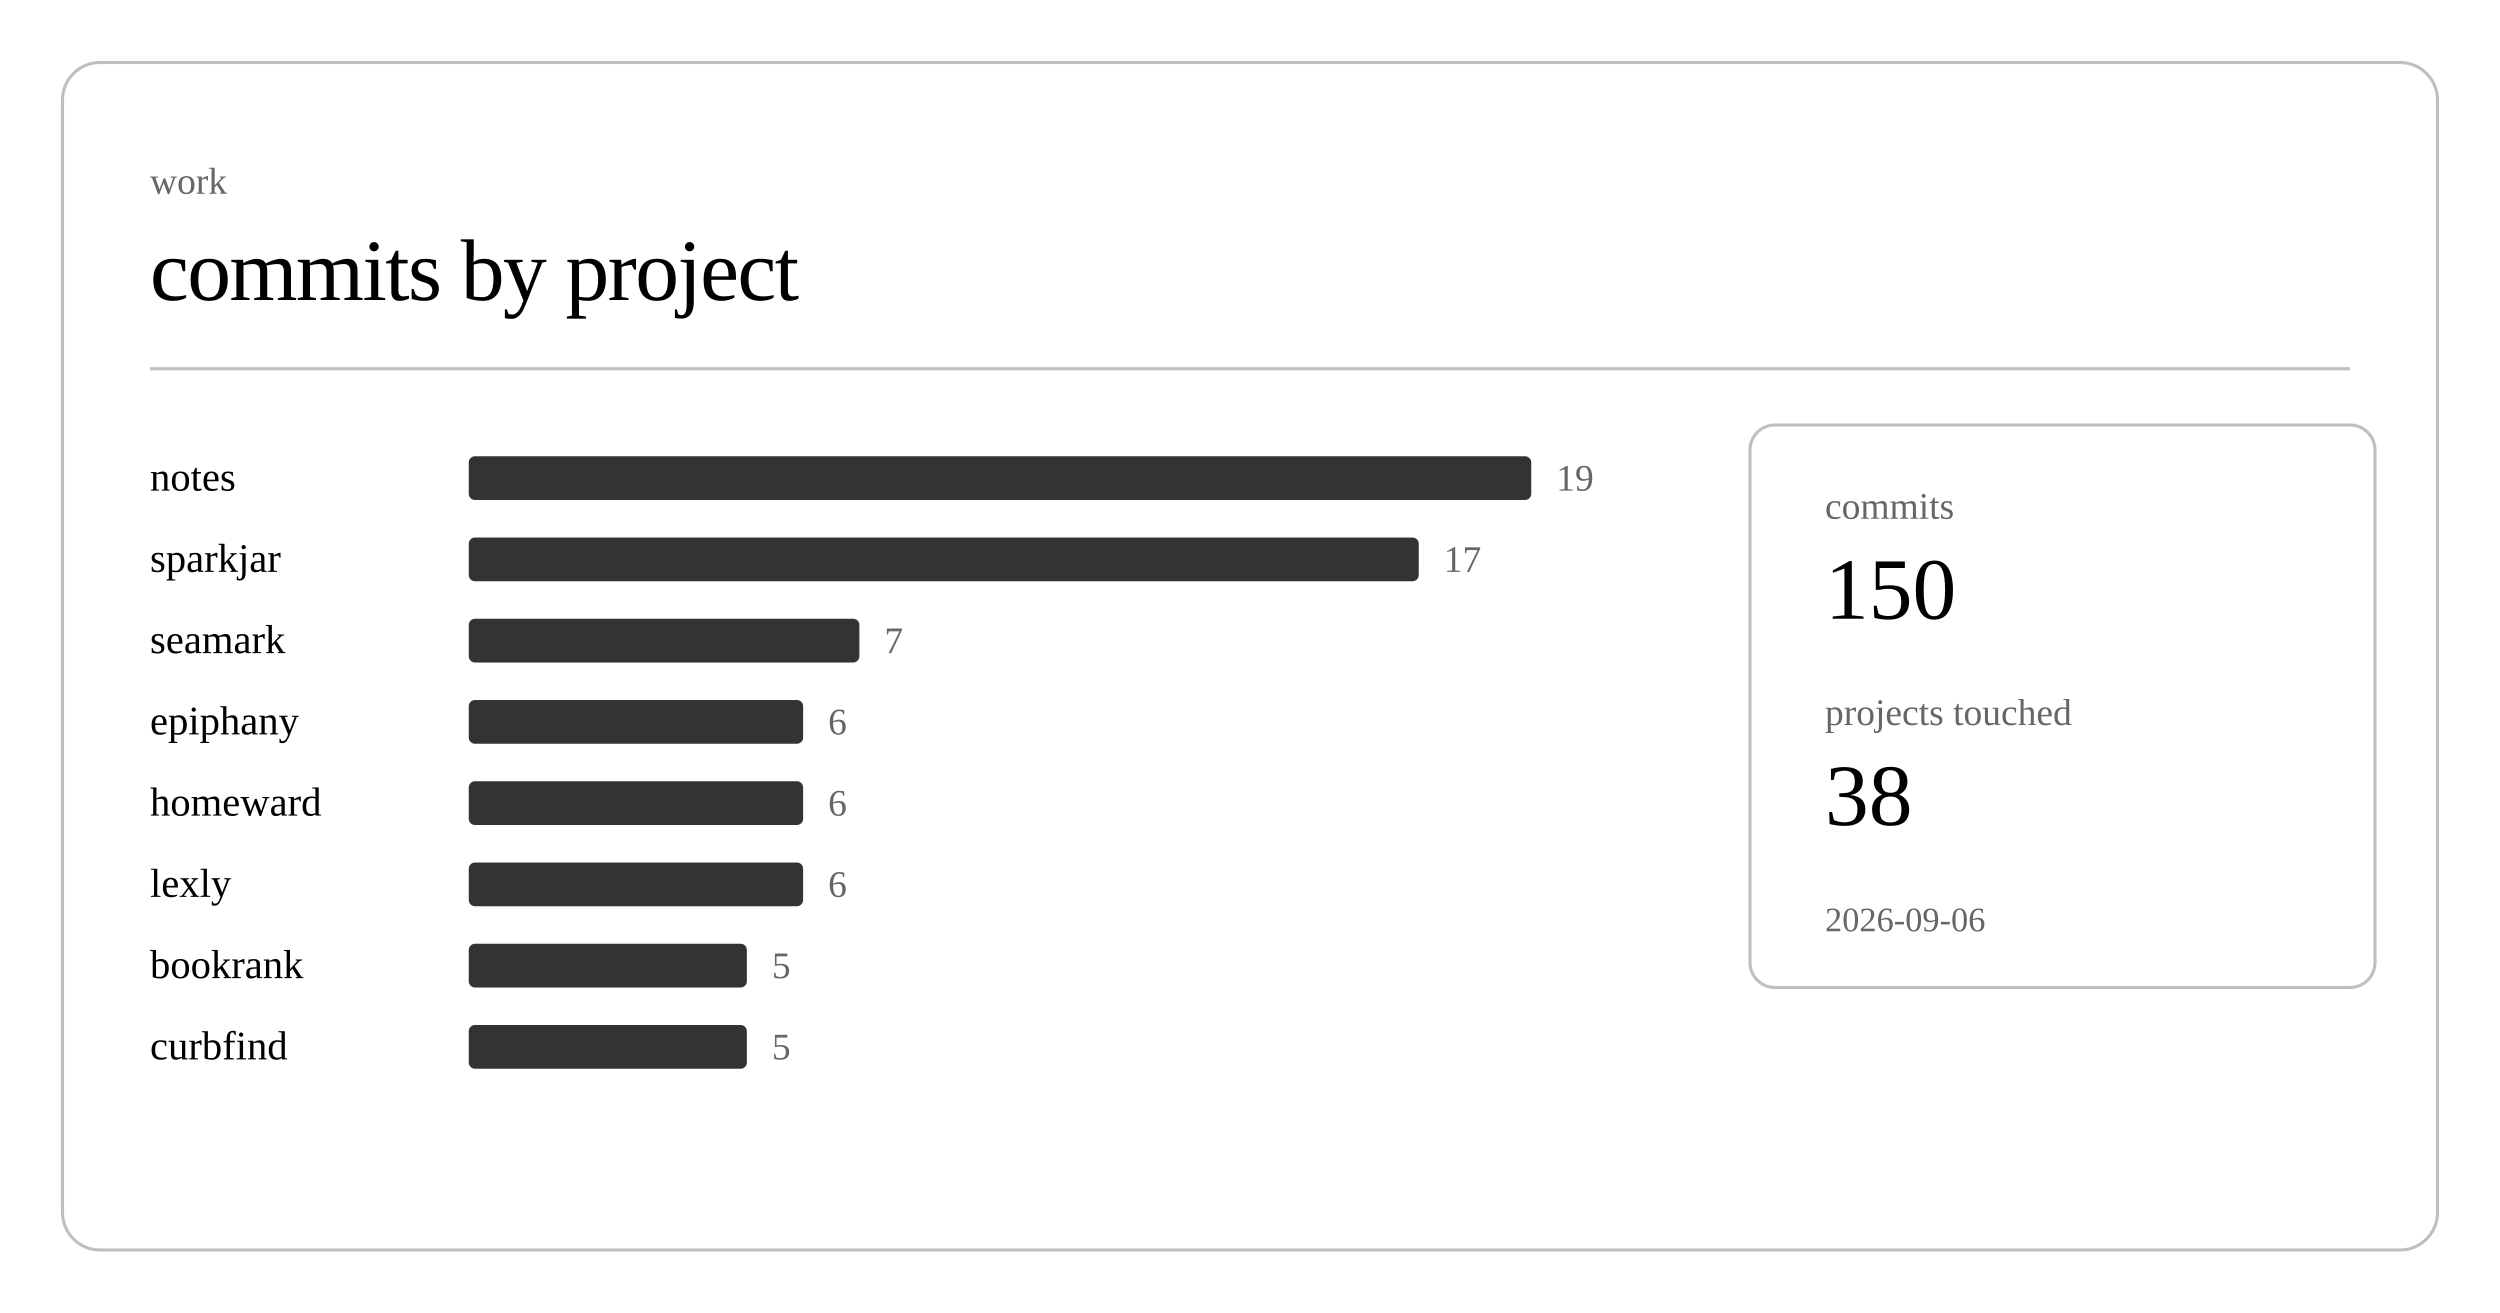
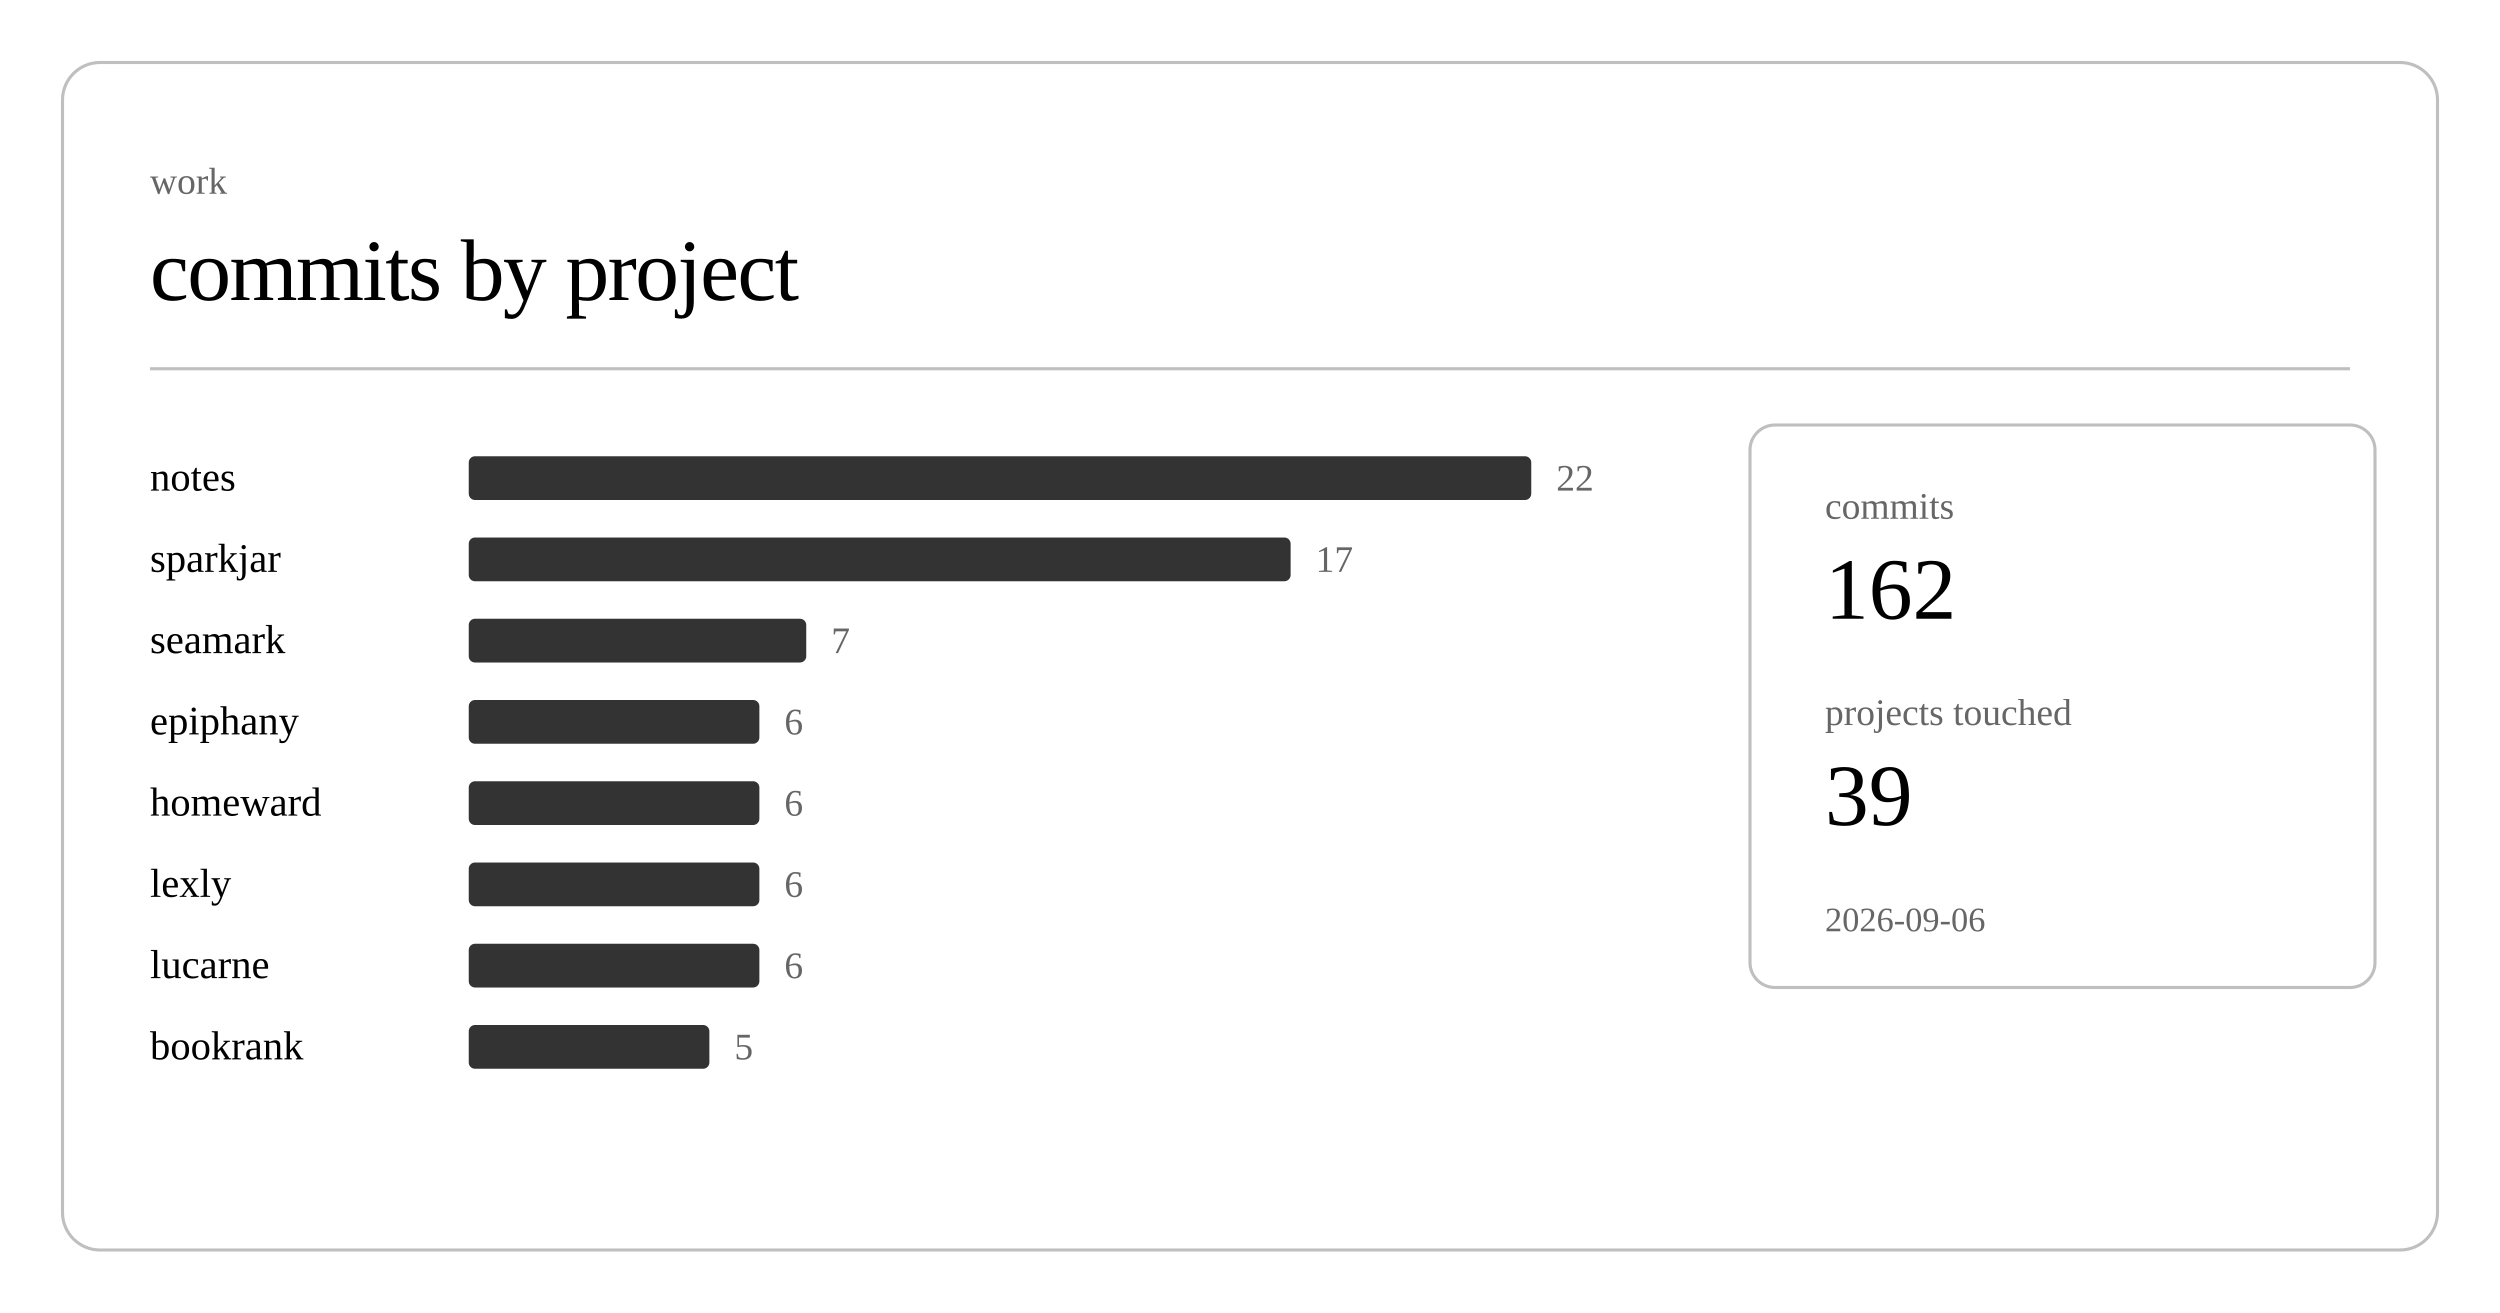
<svg xmlns="http://www.w3.org/2000/svg" class="post-header-svg" viewBox="0 0 800 420" width="800" height="420">
  <rect x="20" y="20" width="760" height="380" rx="12" ry="12" fill="none" stroke="currentColor" stroke-width="1" opacity="0.25" />
  <text fill="currentColor" x="48" y="62" font-size="12" opacity="0.6">work</text>
  <text fill="currentColor" x="48" y="96" font-size="28" font-weight="300" letter-spacing="-0.5">commits by project</text>
  <line stroke="currentColor" x1="48" y1="118" x2="752" y2="118" stroke-width="1" opacity="0.25" />
  <a href="https://github.com/nulljosh/notes">
    <text fill="currentColor" x="48" y="157" font-size="13">notes</text>
  </a>
  <rect x="150" y="146" width="340" height="14" rx="2" fill="currentColor" opacity="0.8" />
-   <text fill="currentColor" x="498" y="157" font-size="12" opacity="0.6">19</text>
+   <text fill="currentColor" x="498" y="157" font-size="12" opacity="0.6">22</text>
  <a href="https://github.com/nulljosh/sparkjar">
    <text fill="currentColor" x="48" y="183" font-size="13">sparkjar</text>
  </a>
-   <rect x="150" y="172" width="304" height="14" rx="2" fill="currentColor" opacity="0.8" />
-   <text fill="currentColor" x="462" y="183" font-size="12" opacity="0.6">17</text>
+   <rect x="150" y="172" width="263" height="14" rx="2" fill="currentColor" opacity="0.8" />
+   <text fill="currentColor" x="421" y="183" font-size="12" opacity="0.6">17</text>
  <a href="https://github.com/nulljosh/seamark">
    <text fill="currentColor" x="48" y="209" font-size="13">seamark</text>
  </a>
-   <rect x="150" y="198" width="125" height="14" rx="2" fill="currentColor" opacity="0.8" />
-   <text fill="currentColor" x="283" y="209" font-size="12" opacity="0.6">7</text>
+   <rect x="150" y="198" width="108" height="14" rx="2" fill="currentColor" opacity="0.8" />
+   <text fill="currentColor" x="266" y="209" font-size="12" opacity="0.6">7</text>
  <a href="https://github.com/nulljosh/epiphany">
    <text fill="currentColor" x="48" y="235" font-size="13">epiphany</text>
  </a>
-   <rect x="150" y="224" width="107" height="14" rx="2" fill="currentColor" opacity="0.8" />
-   <text fill="currentColor" x="265" y="235" font-size="12" opacity="0.6">6</text>
+   <rect x="150" y="224" width="93" height="14" rx="2" fill="currentColor" opacity="0.8" />
+   <text fill="currentColor" x="251" y="235" font-size="12" opacity="0.6">6</text>
  <a href="https://github.com/nulljosh/homeward">
    <text fill="currentColor" x="48" y="261" font-size="13">homeward</text>
  </a>
-   <rect x="150" y="250" width="107" height="14" rx="2" fill="currentColor" opacity="0.8" />
-   <text fill="currentColor" x="265" y="261" font-size="12" opacity="0.6">6</text>
+   <rect x="150" y="250" width="93" height="14" rx="2" fill="currentColor" opacity="0.8" />
+   <text fill="currentColor" x="251" y="261" font-size="12" opacity="0.6">6</text>
  <a href="https://github.com/nulljosh/lexly">
    <text fill="currentColor" x="48" y="287" font-size="13">lexly</text>
  </a>
-   <rect x="150" y="276" width="107" height="14" rx="2" fill="currentColor" opacity="0.8" />
-   <text fill="currentColor" x="265" y="287" font-size="12" opacity="0.6">6</text>
+   <rect x="150" y="276" width="93" height="14" rx="2" fill="currentColor" opacity="0.8" />
+   <text fill="currentColor" x="251" y="287" font-size="12" opacity="0.6">6</text>
+   <a href="https://github.com/nulljosh/lucarne">
+     <text fill="currentColor" x="48" y="313" font-size="13">lucarne</text>
+   </a>
+   <rect x="150" y="302" width="93" height="14" rx="2" fill="currentColor" opacity="0.8" />
+   <text fill="currentColor" x="251" y="313" font-size="12" opacity="0.6">6</text>
  <a href="https://github.com/nulljosh/bookrank">
-     <text fill="currentColor" x="48" y="313" font-size="13">bookrank</text>
+     <text fill="currentColor" x="48" y="339" font-size="13">bookrank</text>
  </a>
-   <rect x="150" y="302" width="89" height="14" rx="2" fill="currentColor" opacity="0.8" />
-   <text fill="currentColor" x="247" y="313" font-size="12" opacity="0.6">5</text>
-   <a href="https://github.com/nulljosh/curbfind">
-     <text fill="currentColor" x="48" y="339" font-size="13">curbfind</text>
-   </a>
-   <rect x="150" y="328" width="89" height="14" rx="2" fill="currentColor" opacity="0.8" />
-   <text fill="currentColor" x="247" y="339" font-size="12" opacity="0.6">5</text>
+   <rect x="150" y="328" width="77" height="14" rx="2" fill="currentColor" opacity="0.8" />
+   <text fill="currentColor" x="235" y="339" font-size="12" opacity="0.6">5</text>
  <rect x="560" y="136" width="200" height="180" rx="8" ry="8" fill="none" stroke="currentColor" stroke-width="1" opacity="0.25" />
  <text fill="currentColor" x="584" y="166" font-size="12" opacity="0.6">commits</text>
-   <text fill="currentColor" x="584" y="198" font-size="28" font-weight="500">150</text>
+   <text fill="currentColor" x="584" y="198" font-size="28" font-weight="500">162</text>
  <text fill="currentColor" x="584" y="232" font-size="12" opacity="0.6">projects touched</text>
-   <text fill="currentColor" x="584" y="264" font-size="28" font-weight="500">38</text>
+   <text fill="currentColor" x="584" y="264" font-size="28" font-weight="500">39</text>
  <text fill="currentColor" x="584" y="298" font-size="11" opacity="0.6">2026-09-06</text>
</svg>
